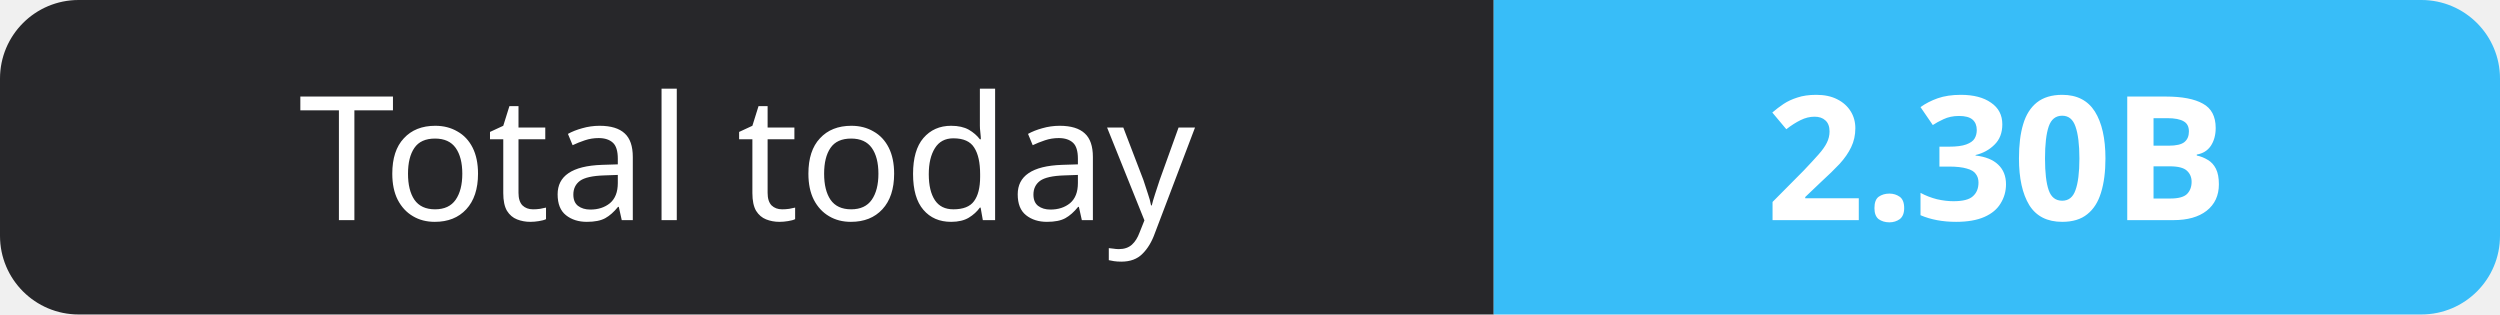
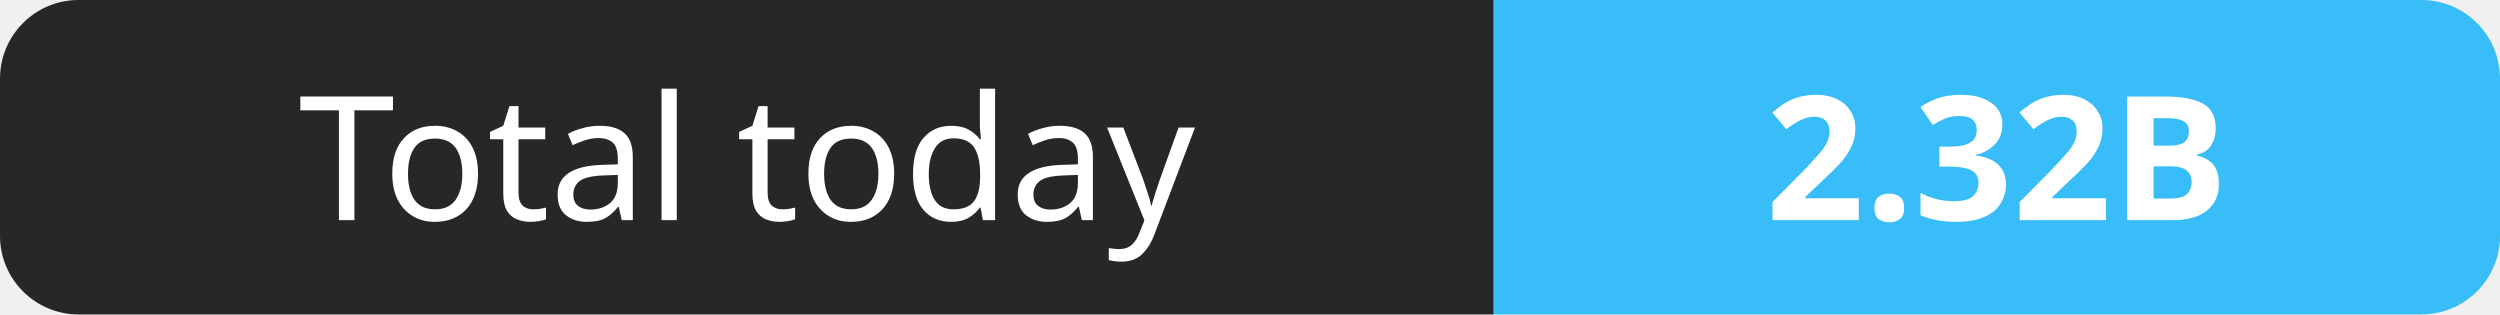
- <svg xmlns="http://www.w3.org/2000/svg" width="159" height="20" role="img" aria-label="Total today: 2.30B">
+ <svg xmlns="http://www.w3.org/2000/svg" width="159" height="20" role="img" aria-label="Total today: 2.32B">
  <clipPath id="r">
    <rect width="159" height="20" rx="5" fill="#fff" />
  </clipPath>
  <g clip-path="url(#r)">
    <rect width="95" height="20" fill="#27272a" />
    <rect x="95" width="64" height="20" fill="#38bdf8" />
  </g>
  <g fill="#fff" text-anchor="middle" font-family="Verdana,Geneva,sans-serif" font-size="11">
    <text x="47.5" y="14">Total today</text>
-     <text x="127.0" y="14" font-weight="700">2.30B</text>
+     <text x="127.0" y="14" font-weight="700">2.32B</text>
  </g>
</svg>
